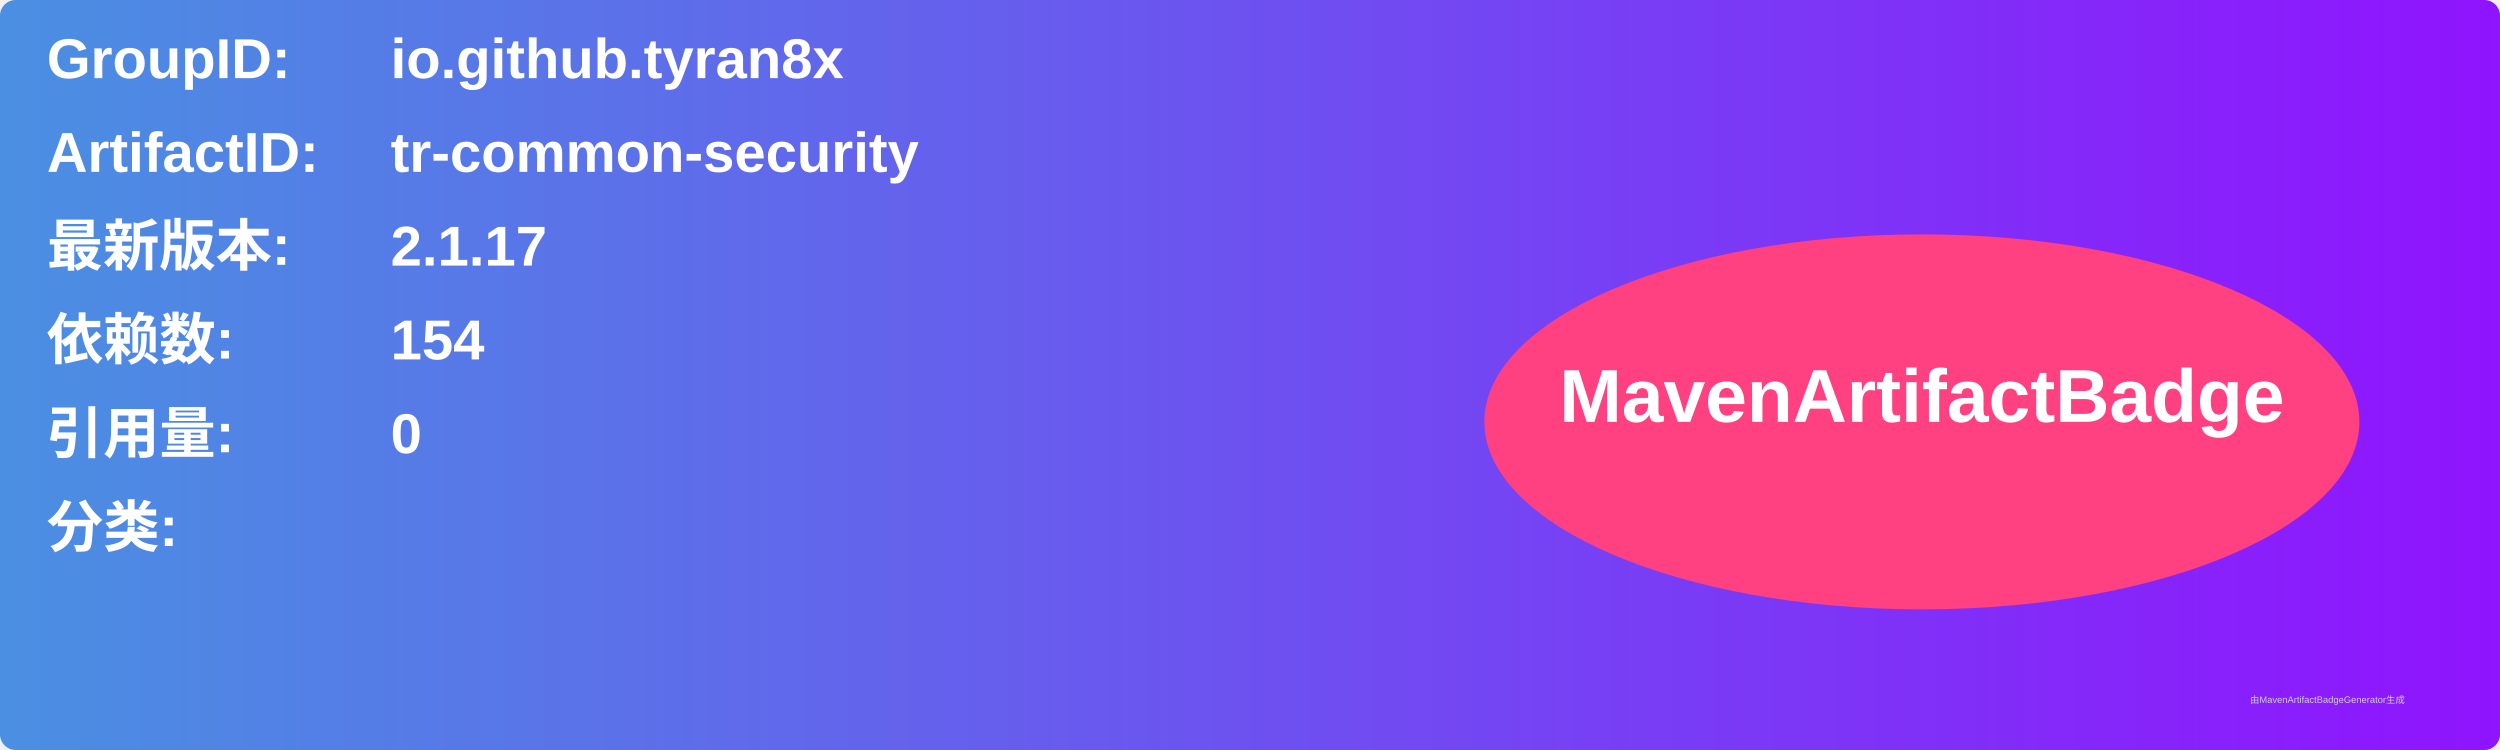
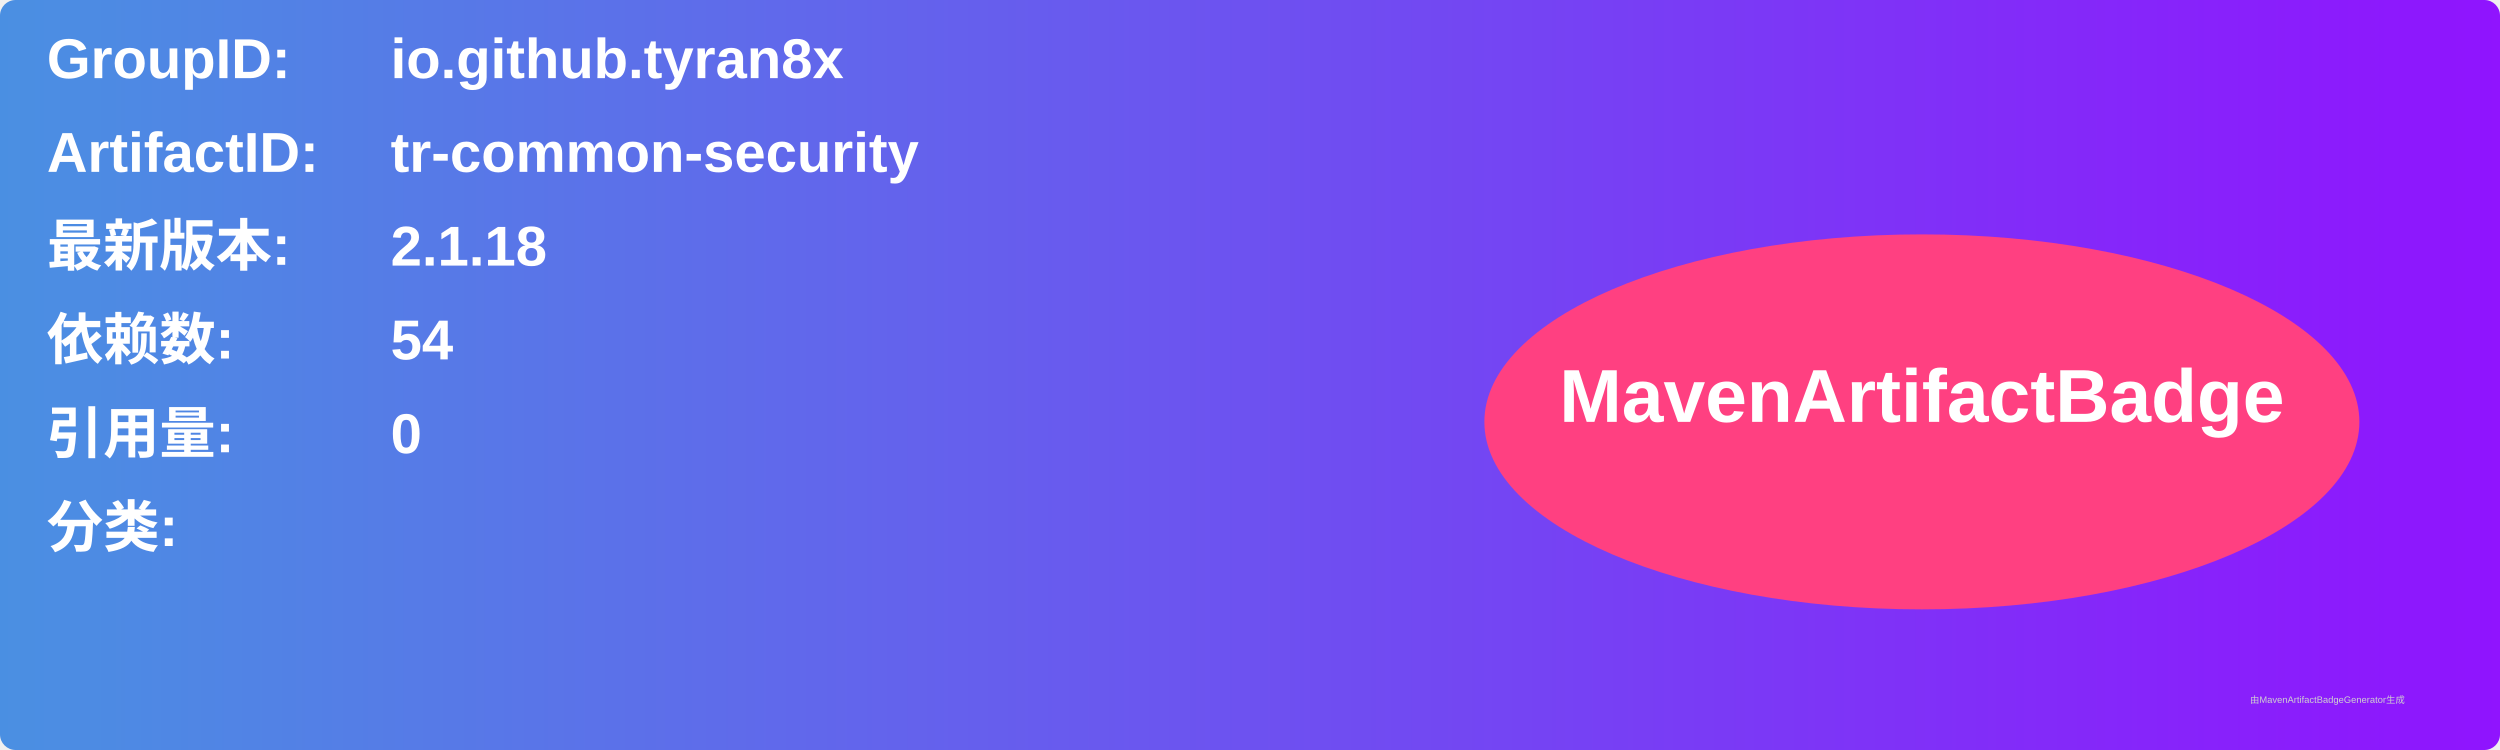
<svg xmlns="http://www.w3.org/2000/svg" width="800" height="240" viewBox="0 0 800 240">
  <linearGradient id="grad" x1="0%" y1="0%" x2="100%" y2="0%">
    <stop offset="0%" stop-color="#4a90e2" />
    <stop offset="100%" stop-color="#9013fe" />
  </linearGradient>
  <rect width="100%" height="100%" rx="5" ry="5" fill="url(#grad)" />
  <g transform="translate(15, 15)">
    <text x="0" y="10" font-family="Arial" font-size="18" fill="white" font-weight="bold" width="260">GroupID:</text>
    <text x="110" y="10" font-family="Arial" font-size="18" fill="white" font-weight="bold" width="460">io.github.tyran8x</text>
    <text x="0" y="40" font-family="Arial" font-size="18" fill="white" font-weight="bold" width="260">ArtifactID:</text>
    <text x="110" y="40" font-family="Arial" font-size="18" fill="white" font-weight="bold" width="460">tr-common-security</text>
    <text x="0" y="70" font-family="Arial" font-size="18" fill="white" font-weight="bold">最新版本:</text>
    <text x="110" y="70" font-family="Arial" font-size="18" fill="white" font-weight="bold">
-       <tspan font-weight="bold">2.1.17</tspan>
+       <tspan font-weight="bold">2.1.18</tspan>
    </text>
    <text x="0" y="100" font-family="Arial" font-size="18" fill="white" font-weight="bold">依赖数: </text>
    <text x="110" y="100" font-family="Arial" font-size="18" fill="white">
-       <tspan font-weight="bold">154</tspan>
+       <tspan font-weight="bold">54</tspan>
    </text>
    <text x="0" y="130" font-family="Arial" font-size="18" fill="white" font-weight="bold">引用量: </text>
    <text x="110" y="130" font-family="Arial" font-size="18" fill="white">
      <tspan font-weight="bold">0</tspan>
    </text>
    <text x="0" y="160" font-family="Arial" font-size="18" fill="white" font-weight="bold">分类:</text>
    <text x="10" y="190" font-family="Arial" font-size="10" fill="white">
      <tspan font-weight="bold" />
    </text>
    <ellipse cx="600" cy="120" rx="140" ry="60" fill="#ff4081" />
    <text x="600" y="120" text-anchor="middle" font-family="Arial" font-size="24" fill="white" font-weight="bold">MavenArtifactBadge</text>
  </g>
  <text x="720" y="225" font-family="Arial" font-size="3" fill="#d0d0d0">由MavenArtifactBadgeGenerator生成</text>
</svg>
